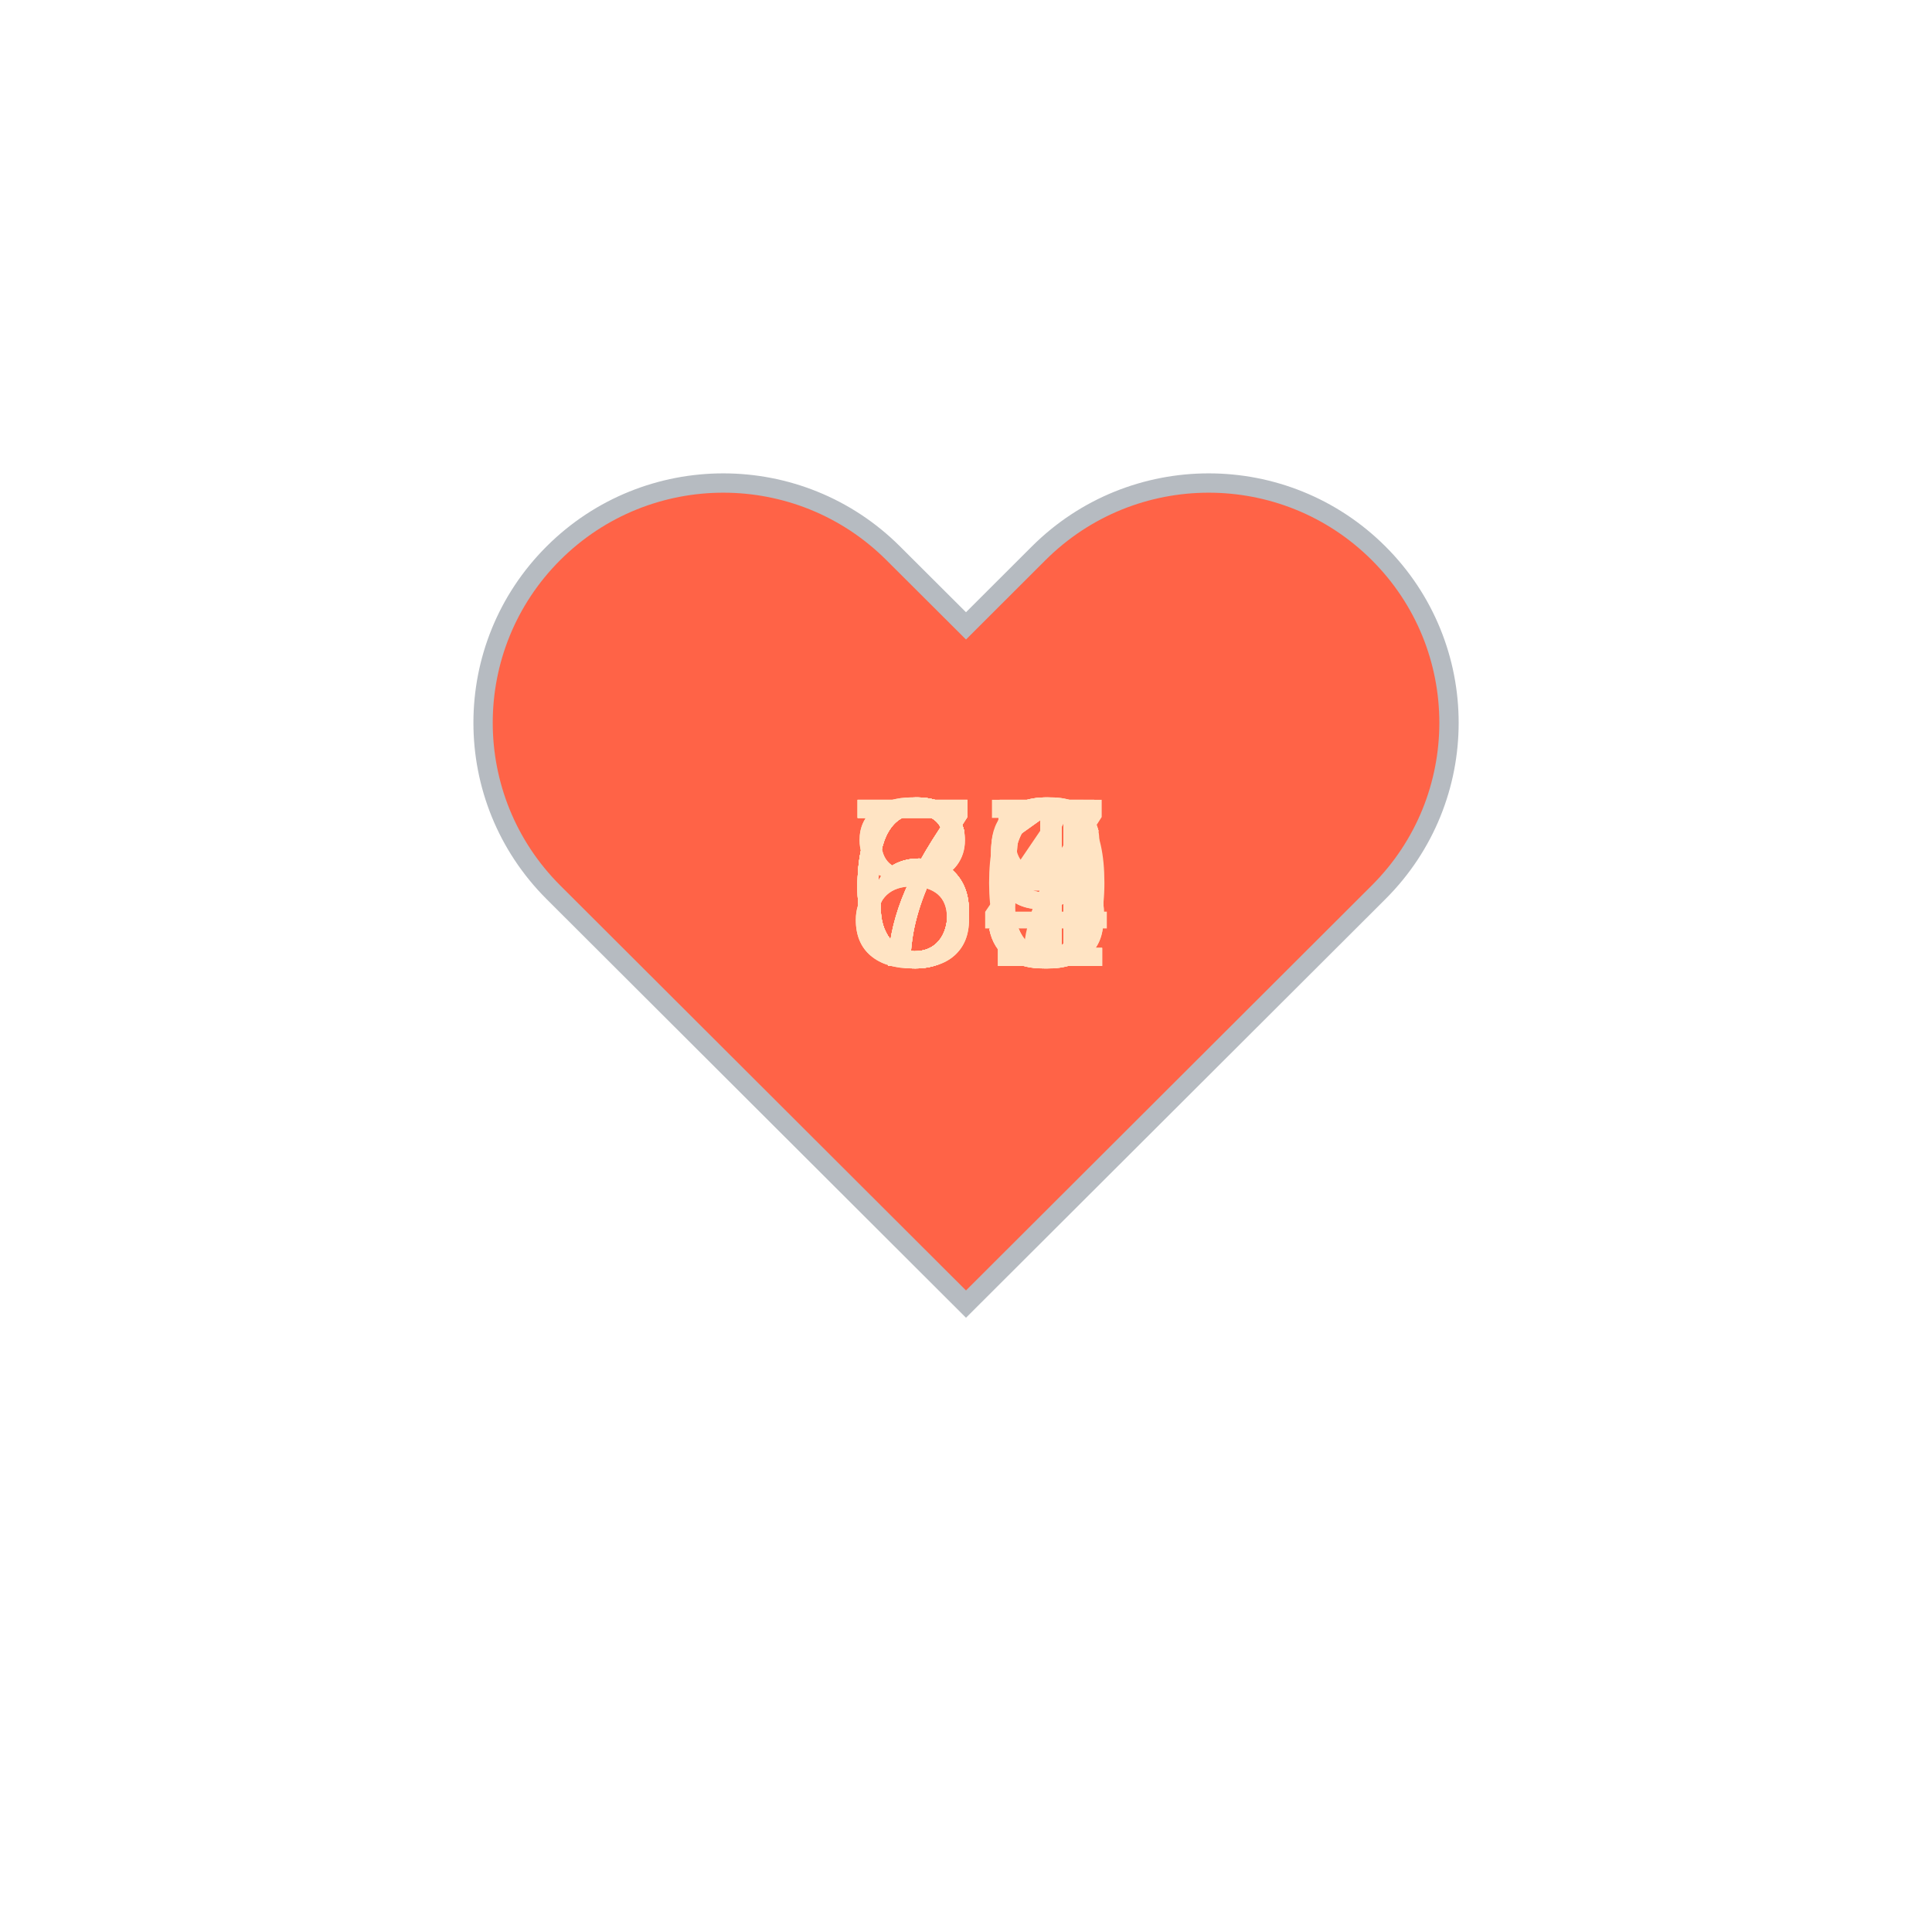
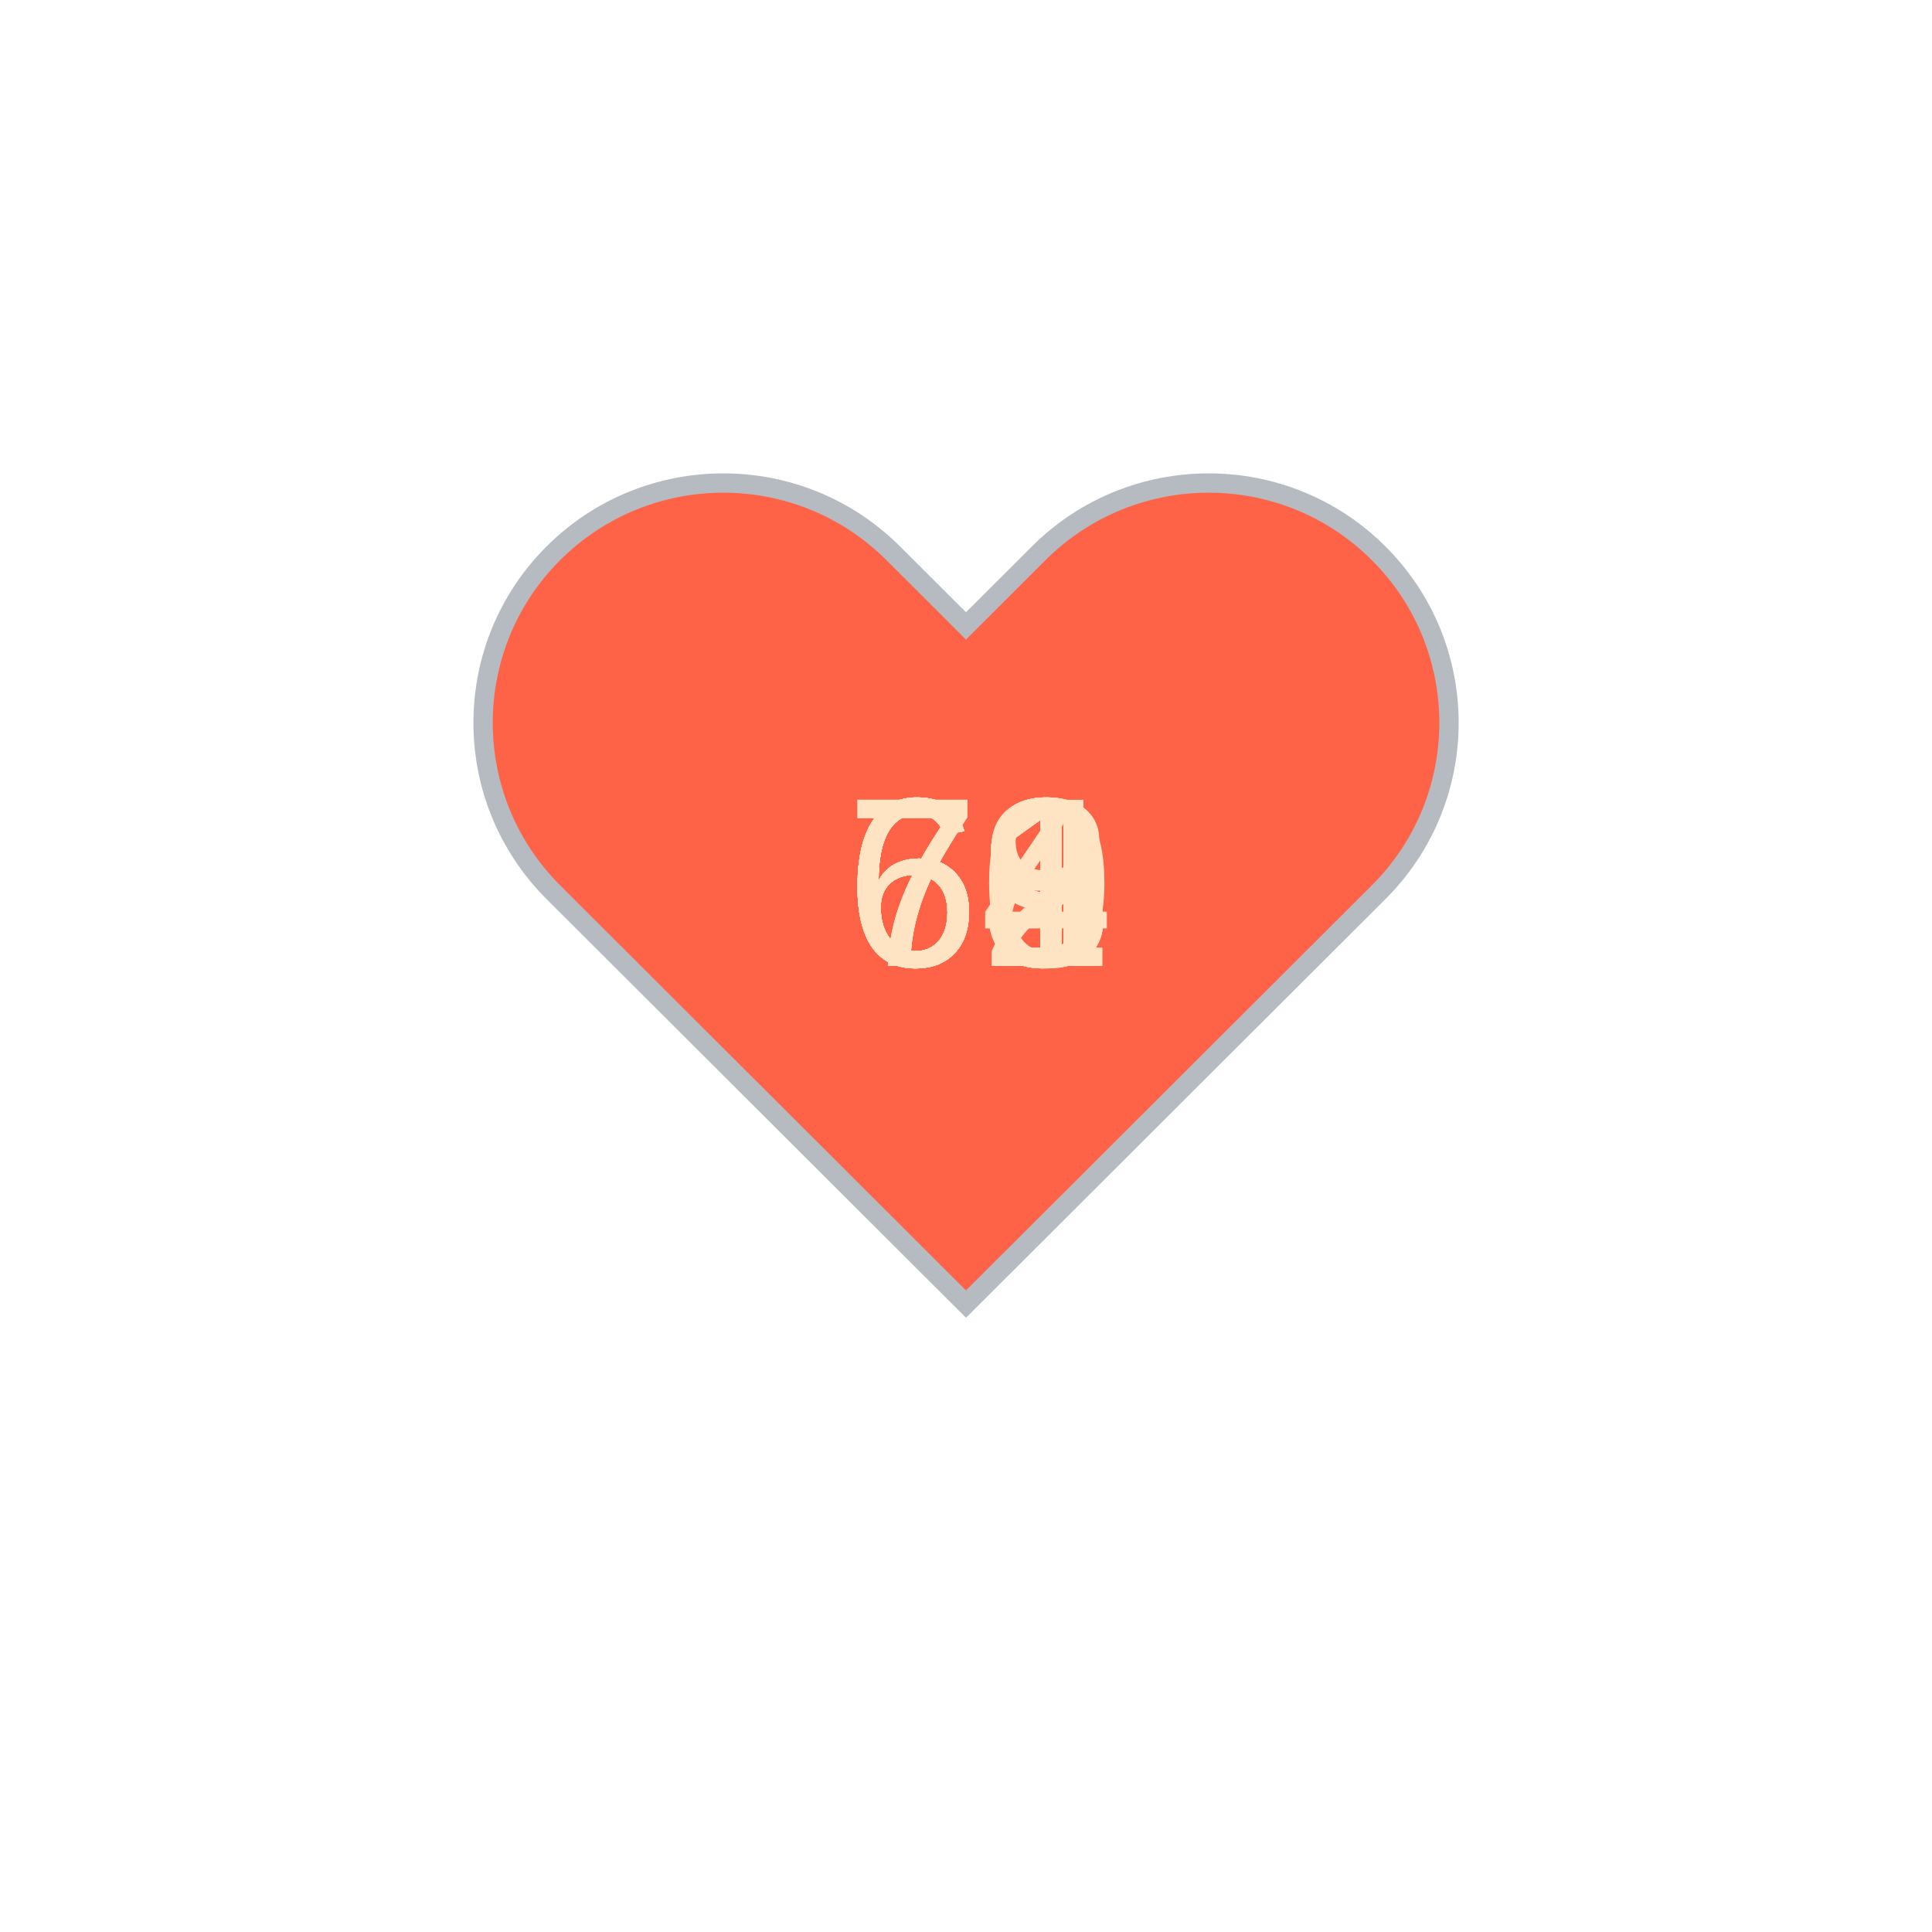
<svg xmlns="http://www.w3.org/2000/svg" baseProfile="full" height="150" version="1.1" viewBox="0,0,200,200" width="150">
  <defs />
  <g transform="translate(100 100)">
    <path d="M92.71,7.27L92.71,7.27c-9.71-9.69-25.46-9.69-35.18,0L50,14.79l-7.54-7.52C32.75-2.42,17-2.42,7.29,7.27v0 c-9.71,9.69-9.71,25.41,0,35.1L50,85l42.71-42.63C102.43,32.68,102.43,16.96,92.71,7.27z" fill="tomato" stroke="#B6BBC1" stroke-width="2" transform="translate(-50 -50)" />
    <animateTransform additive="sum" attributeName="transform" dur="1.2s" repeatCount="indefinite" type="scale" values="1; 1.5; 1.25; 1.5; 1.5; 1;" />
-     <text fill="bisque" style="font-size:25px; font-family:Arial" transform="translate(-12.5 0)">75<animate attributeName="visibility" dur="18.0s" keyTimes="0;0.07;0.13;0.2;0.27;0.33;0.4;0.47;0.53;0.6;0.67;0.73;0.8;0.87;0.93;1.0" repeatCount="indefinite" values="visible;hidden;hidden;hidden;hidden;hidden;hidden;hidden;hidden;hidden;hidden;hidden;hidden;hidden;hidden;hidden" />
+     <text fill="bisque" style="font-size:25px; font-family:Arial" transform="translate(-12.5 0)">69<animate attributeName="visibility" dur="18.0s" keyTimes="0;0.07;0.13;0.2;0.27;0.33;0.4;0.47;0.53;0.6;0.67;0.73;0.8;0.87;0.93;1.0" repeatCount="indefinite" values="visible;hidden;hidden;hidden;hidden;hidden;hidden;hidden;hidden;hidden;hidden;hidden;hidden;hidden;hidden;hidden" />
    </text>
-     <text fill="bisque" style="font-size:25px; font-family:Arial" transform="translate(-12.5 0)">69<animate attributeName="visibility" dur="18.0s" keyTimes="0;0.07;0.13;0.2;0.27;0.33;0.4;0.47;0.53;0.6;0.67;0.73;0.8;0.87;0.93;1.0" repeatCount="indefinite" values="hidden;visible;hidden;hidden;hidden;hidden;hidden;hidden;hidden;hidden;hidden;hidden;hidden;hidden;hidden;hidden" />
+     <text fill="bisque" style="font-size:25px; font-family:Arial" transform="translate(-12.5 0)">71<animate attributeName="visibility" dur="18.0s" keyTimes="0;0.07;0.13;0.2;0.27;0.33;0.4;0.47;0.53;0.6;0.67;0.73;0.8;0.87;0.93;1.0" repeatCount="indefinite" values="hidden;visible;hidden;hidden;hidden;hidden;hidden;hidden;hidden;hidden;hidden;hidden;hidden;hidden;hidden;hidden" />
    </text>
-     <text fill="bisque" style="font-size:25px; font-family:Arial" transform="translate(-12.5 0)">77<animate attributeName="visibility" dur="18.0s" keyTimes="0;0.07;0.13;0.2;0.27;0.33;0.4;0.47;0.53;0.6;0.67;0.73;0.8;0.87;0.93;1.0" repeatCount="indefinite" values="hidden;hidden;visible;hidden;hidden;hidden;hidden;hidden;hidden;hidden;hidden;hidden;hidden;hidden;hidden;hidden" />
+     <text fill="bisque" style="font-size:25px; font-family:Arial" transform="translate(-12.5 0)">69<animate attributeName="visibility" dur="18.0s" keyTimes="0;0.07;0.13;0.2;0.27;0.33;0.4;0.47;0.53;0.6;0.67;0.73;0.8;0.87;0.93;1.0" repeatCount="indefinite" values="hidden;hidden;visible;hidden;hidden;hidden;hidden;hidden;hidden;hidden;hidden;hidden;hidden;hidden;hidden;hidden" />
    </text>
-     <text fill="bisque" style="font-size:25px; font-family:Arial" transform="translate(-12.5 0)">60<animate attributeName="visibility" dur="18.0s" keyTimes="0;0.07;0.13;0.2;0.27;0.33;0.4;0.47;0.53;0.6;0.67;0.73;0.8;0.87;0.93;1.0" repeatCount="indefinite" values="hidden;hidden;hidden;visible;hidden;hidden;hidden;hidden;hidden;hidden;hidden;hidden;hidden;hidden;hidden;hidden" />
+     <text fill="bisque" style="font-size:25px; font-family:Arial" transform="translate(-12.5 0)">74<animate attributeName="visibility" dur="18.0s" keyTimes="0;0.07;0.13;0.2;0.27;0.33;0.4;0.47;0.53;0.6;0.67;0.73;0.8;0.87;0.93;1.0" repeatCount="indefinite" values="hidden;hidden;hidden;visible;hidden;hidden;hidden;hidden;hidden;hidden;hidden;hidden;hidden;hidden;hidden;hidden" />
    </text>
-     <text fill="bisque" style="font-size:25px; font-family:Arial" transform="translate(-12.5 0)">65<animate attributeName="visibility" dur="18.0s" keyTimes="0;0.07;0.13;0.2;0.27;0.33;0.4;0.47;0.53;0.6;0.67;0.73;0.8;0.87;0.93;1.0" repeatCount="indefinite" values="hidden;hidden;hidden;hidden;visible;hidden;hidden;hidden;hidden;hidden;hidden;hidden;hidden;hidden;hidden;hidden" />
+     <text fill="bisque" style="font-size:25px; font-family:Arial" transform="translate(-12.5 0)">73<animate attributeName="visibility" dur="18.0s" keyTimes="0;0.07;0.13;0.2;0.27;0.33;0.4;0.47;0.53;0.6;0.67;0.73;0.8;0.87;0.93;1.0" repeatCount="indefinite" values="hidden;hidden;hidden;hidden;visible;hidden;hidden;hidden;hidden;hidden;hidden;hidden;hidden;hidden;hidden;hidden" />
    </text>
-     <text fill="bisque" style="font-size:25px; font-family:Arial" transform="translate(-12.5 0)">65<animate attributeName="visibility" dur="18.0s" keyTimes="0;0.07;0.13;0.2;0.27;0.33;0.4;0.47;0.53;0.6;0.67;0.73;0.8;0.87;0.93;1.0" repeatCount="indefinite" values="hidden;hidden;hidden;hidden;hidden;visible;hidden;hidden;hidden;hidden;hidden;hidden;hidden;hidden;hidden;hidden" />
+     <text fill="bisque" style="font-size:25px; font-family:Arial" transform="translate(-12.5 0)">69<animate attributeName="visibility" dur="18.0s" keyTimes="0;0.07;0.13;0.2;0.27;0.33;0.4;0.47;0.53;0.6;0.67;0.73;0.8;0.87;0.93;1.0" repeatCount="indefinite" values="hidden;hidden;hidden;hidden;hidden;visible;hidden;hidden;hidden;hidden;hidden;hidden;hidden;hidden;hidden;hidden" />
    </text>
-     <text fill="bisque" style="font-size:25px; font-family:Arial" transform="translate(-12.5 0)">66<animate attributeName="visibility" dur="18.0s" keyTimes="0;0.07;0.13;0.2;0.27;0.33;0.4;0.47;0.53;0.6;0.67;0.73;0.8;0.87;0.93;1.0" repeatCount="indefinite" values="hidden;hidden;hidden;hidden;hidden;hidden;visible;hidden;hidden;hidden;hidden;hidden;hidden;hidden;hidden;hidden" />
+     <text fill="bisque" style="font-size:25px; font-family:Arial" transform="translate(-12.5 0)">69<animate attributeName="visibility" dur="18.0s" keyTimes="0;0.07;0.13;0.2;0.27;0.33;0.4;0.47;0.53;0.6;0.67;0.73;0.8;0.87;0.93;1.0" repeatCount="indefinite" values="hidden;hidden;hidden;hidden;hidden;hidden;visible;hidden;hidden;hidden;hidden;hidden;hidden;hidden;hidden;hidden" />
    </text>
    <text fill="bisque" style="font-size:25px; font-family:Arial" transform="translate(-12.5 0)">69<animate attributeName="visibility" dur="18.0s" keyTimes="0;0.07;0.13;0.2;0.27;0.33;0.4;0.47;0.53;0.6;0.67;0.73;0.8;0.87;0.93;1.0" repeatCount="indefinite" values="hidden;hidden;hidden;hidden;hidden;hidden;hidden;visible;hidden;hidden;hidden;hidden;hidden;hidden;hidden;hidden" />
    </text>
-     <text fill="bisque" style="font-size:25px; font-family:Arial" transform="translate(-12.5 0)">78<animate attributeName="visibility" dur="18.0s" keyTimes="0;0.07;0.13;0.2;0.27;0.33;0.4;0.47;0.53;0.6;0.67;0.73;0.8;0.87;0.93;1.0" repeatCount="indefinite" values="hidden;hidden;hidden;hidden;hidden;hidden;hidden;hidden;visible;hidden;hidden;hidden;hidden;hidden;hidden;hidden" />
+     <text fill="bisque" style="font-size:25px; font-family:Arial" transform="translate(-12.5 0)">70<animate attributeName="visibility" dur="18.0s" keyTimes="0;0.07;0.13;0.2;0.27;0.33;0.4;0.47;0.53;0.6;0.67;0.73;0.8;0.87;0.93;1.0" repeatCount="indefinite" values="hidden;hidden;hidden;hidden;hidden;hidden;hidden;hidden;visible;hidden;hidden;hidden;hidden;hidden;hidden;hidden" />
    </text>
-     <text fill="bisque" style="font-size:25px; font-family:Arial" transform="translate(-12.5 0)">84<animate attributeName="visibility" dur="18.0s" keyTimes="0;0.07;0.13;0.2;0.27;0.33;0.4;0.47;0.53;0.6;0.67;0.73;0.8;0.87;0.93;1.0" repeatCount="indefinite" values="hidden;hidden;hidden;hidden;hidden;hidden;hidden;hidden;hidden;visible;hidden;hidden;hidden;hidden;hidden;hidden" />
+     <text fill="bisque" style="font-size:25px; font-family:Arial" transform="translate(-12.5 0)">61<animate attributeName="visibility" dur="18.0s" keyTimes="0;0.07;0.13;0.2;0.27;0.33;0.4;0.47;0.53;0.6;0.67;0.73;0.8;0.87;0.93;1.0" repeatCount="indefinite" values="hidden;hidden;hidden;hidden;hidden;hidden;hidden;hidden;hidden;visible;hidden;hidden;hidden;hidden;hidden;hidden" />
    </text>
-     <text fill="bisque" style="font-size:25px; font-family:Arial" transform="translate(-12.5 0)">81<animate attributeName="visibility" dur="18.0s" keyTimes="0;0.07;0.13;0.2;0.27;0.33;0.4;0.47;0.53;0.6;0.67;0.73;0.8;0.87;0.93;1.0" repeatCount="indefinite" values="hidden;hidden;hidden;hidden;hidden;hidden;hidden;hidden;hidden;hidden;visible;hidden;hidden;hidden;hidden;hidden" />
+     <text fill="bisque" style="font-size:25px; font-family:Arial" transform="translate(-12.5 0)">61<animate attributeName="visibility" dur="18.0s" keyTimes="0;0.07;0.13;0.2;0.27;0.33;0.4;0.47;0.53;0.6;0.67;0.73;0.8;0.87;0.93;1.0" repeatCount="indefinite" values="hidden;hidden;hidden;hidden;hidden;hidden;hidden;hidden;hidden;hidden;visible;hidden;hidden;hidden;hidden;hidden" />
    </text>
-     <text fill="bisque" style="font-size:25px; font-family:Arial" transform="translate(-12.5 0)">76<animate attributeName="visibility" dur="18.0s" keyTimes="0;0.07;0.13;0.2;0.27;0.33;0.4;0.47;0.53;0.6;0.67;0.73;0.8;0.87;0.93;1.0" repeatCount="indefinite" values="hidden;hidden;hidden;hidden;hidden;hidden;hidden;hidden;hidden;hidden;hidden;visible;hidden;hidden;hidden;hidden" />
+     <text fill="bisque" style="font-size:25px; font-family:Arial" transform="translate(-12.5 0)">61<animate attributeName="visibility" dur="18.0s" keyTimes="0;0.07;0.13;0.2;0.27;0.33;0.4;0.47;0.53;0.6;0.67;0.73;0.8;0.87;0.93;1.0" repeatCount="indefinite" values="hidden;hidden;hidden;hidden;hidden;hidden;hidden;hidden;hidden;hidden;hidden;visible;hidden;hidden;hidden;hidden" />
    </text>
-     <text fill="bisque" style="font-size:25px; font-family:Arial" transform="translate(-12.5 0)">63<animate attributeName="visibility" dur="18.0s" keyTimes="0;0.07;0.13;0.2;0.27;0.33;0.4;0.47;0.53;0.6;0.67;0.73;0.8;0.87;0.93;1.0" repeatCount="indefinite" values="hidden;hidden;hidden;hidden;hidden;hidden;hidden;hidden;hidden;hidden;hidden;hidden;visible;hidden;hidden;hidden" />
+     <text fill="bisque" style="font-size:25px; font-family:Arial" transform="translate(-12.5 0)">68<animate attributeName="visibility" dur="18.0s" keyTimes="0;0.07;0.13;0.2;0.27;0.33;0.4;0.47;0.53;0.6;0.67;0.73;0.8;0.87;0.93;1.0" repeatCount="indefinite" values="hidden;hidden;hidden;hidden;hidden;hidden;hidden;hidden;hidden;hidden;hidden;hidden;visible;hidden;hidden;hidden" />
    </text>
-     <text fill="bisque" style="font-size:25px; font-family:Arial" transform="translate(-12.5 0)">61<animate attributeName="visibility" dur="18.0s" keyTimes="0;0.07;0.13;0.2;0.27;0.33;0.4;0.47;0.53;0.6;0.67;0.73;0.8;0.87;0.93;1.0" repeatCount="indefinite" values="hidden;hidden;hidden;hidden;hidden;hidden;hidden;hidden;hidden;hidden;hidden;hidden;hidden;visible;hidden;hidden" />
+     <text fill="bisque" style="font-size:25px; font-family:Arial" transform="translate(-12.5 0)">69<animate attributeName="visibility" dur="18.0s" keyTimes="0;0.07;0.13;0.2;0.27;0.33;0.4;0.47;0.53;0.6;0.67;0.73;0.8;0.87;0.93;1.0" repeatCount="indefinite" values="hidden;hidden;hidden;hidden;hidden;hidden;hidden;hidden;hidden;hidden;hidden;hidden;hidden;visible;hidden;hidden" />
    </text>
-     <text fill="bisque" style="font-size:25px; font-family:Arial" transform="translate(-12.5 0)">71<animate attributeName="visibility" dur="18.0s" keyTimes="0;0.07;0.13;0.2;0.27;0.33;0.4;0.47;0.53;0.6;0.67;0.73;0.8;0.87;0.93;1.0" repeatCount="indefinite" values="hidden;hidden;hidden;hidden;hidden;hidden;hidden;hidden;hidden;hidden;hidden;hidden;hidden;hidden;visible;hidden" />
+     <text fill="bisque" style="font-size:25px; font-family:Arial" transform="translate(-12.5 0)">62<animate attributeName="visibility" dur="18.0s" keyTimes="0;0.07;0.13;0.2;0.27;0.33;0.4;0.47;0.53;0.6;0.67;0.73;0.8;0.87;0.93;1.0" repeatCount="indefinite" values="hidden;hidden;hidden;hidden;hidden;hidden;hidden;hidden;hidden;hidden;hidden;hidden;hidden;hidden;visible;hidden" />
    </text>
  </g>
</svg>
